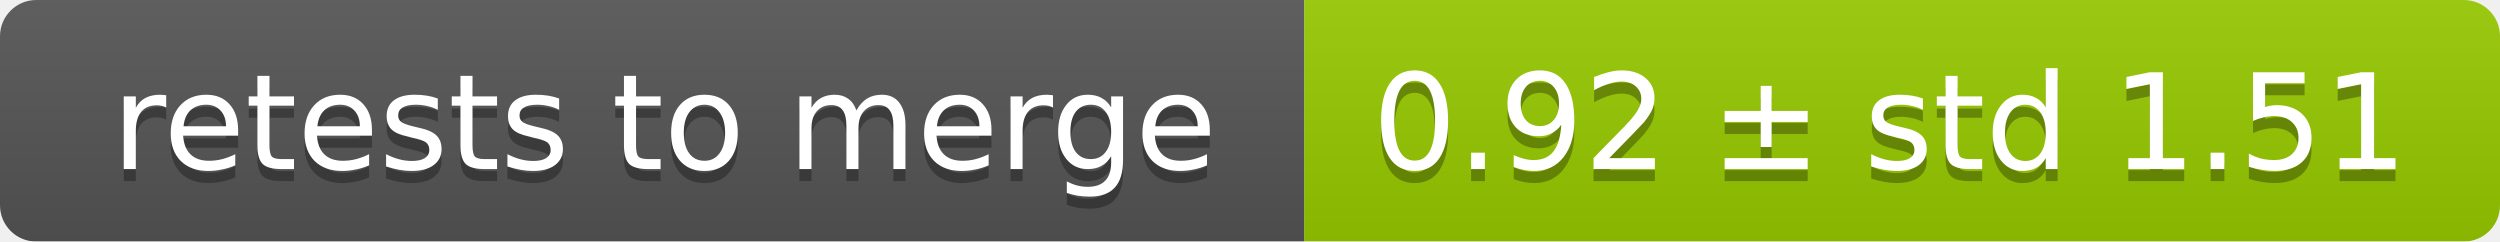
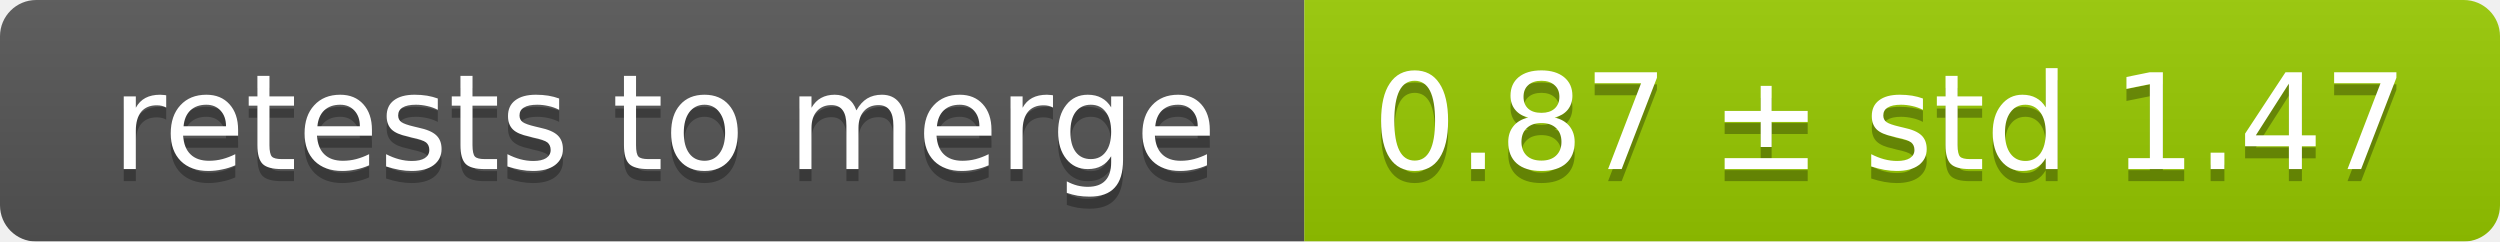
<svg xmlns="http://www.w3.org/2000/svg" width="207" height="20">
  <linearGradient id="smooth" x2="0" y2="100%">
    <stop offset="0" stop-color="#bbb" stop-opacity=".1" />
    <stop offset="1" stop-opacity=".1" />
  </linearGradient>
  <mask id="round">
    <rect width="207" height="20" rx="3" fill="#fff" />
  </mask>
  <g mask="url(#round)">
    <rect width="108" height="20" fill="#555" />
    <rect x="108" width="99" height="20" fill="#97ca00" />
    <rect width="207" height="20" fill="url(#smooth)" />
  </g>
  <g fill="#fff" text-anchor="middle" font-family="DejaVu Sans,Verdana,Geneva,sans-serif" font-size="11">
    <text x="55" y="15" fill="#010101" fill-opacity=".3">retests to merge</text>
    <text x="55" y="14">retests to merge</text>
-     <text x="156.5" y="15" fill="#010101" fill-opacity=".3">0.92 ± std 1.51</text>
-     <text x="156.5" y="14">0.92 ± std 1.51</text>
+     <text x="156.5" y="15" fill="#010101" fill-opacity=".3">0.87 ± std 1.47</text>
+     <text x="156.5" y="14">0.87 ± std 1.47</text>
  </g>
</svg>
